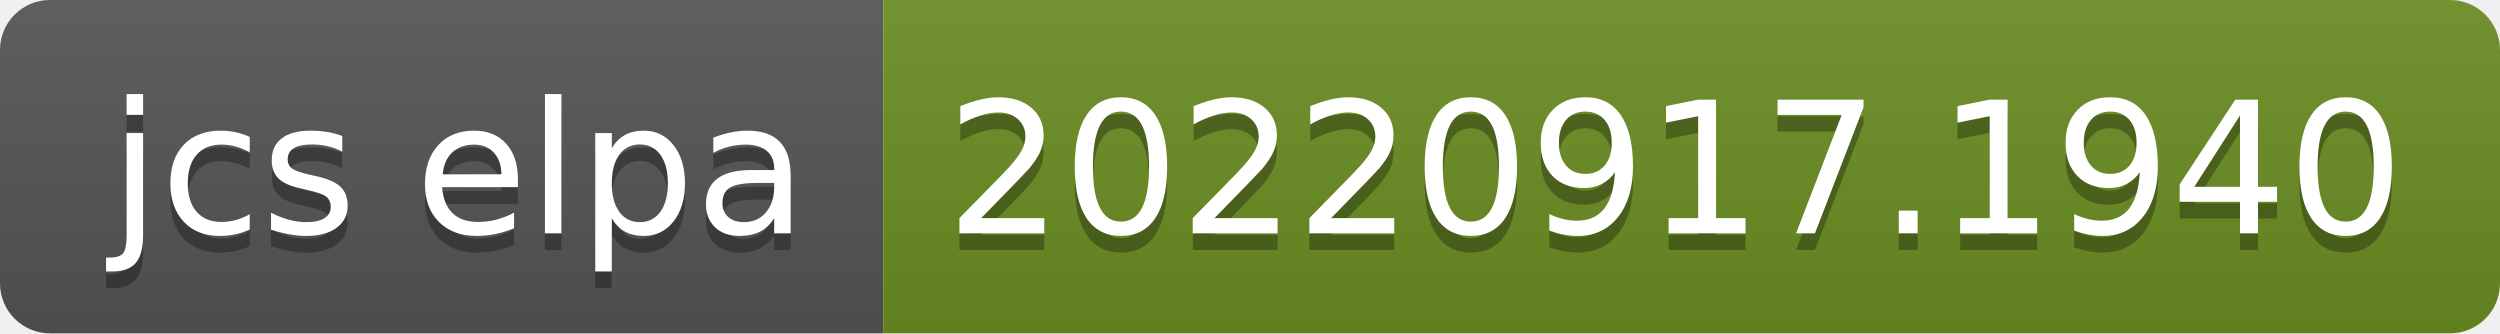
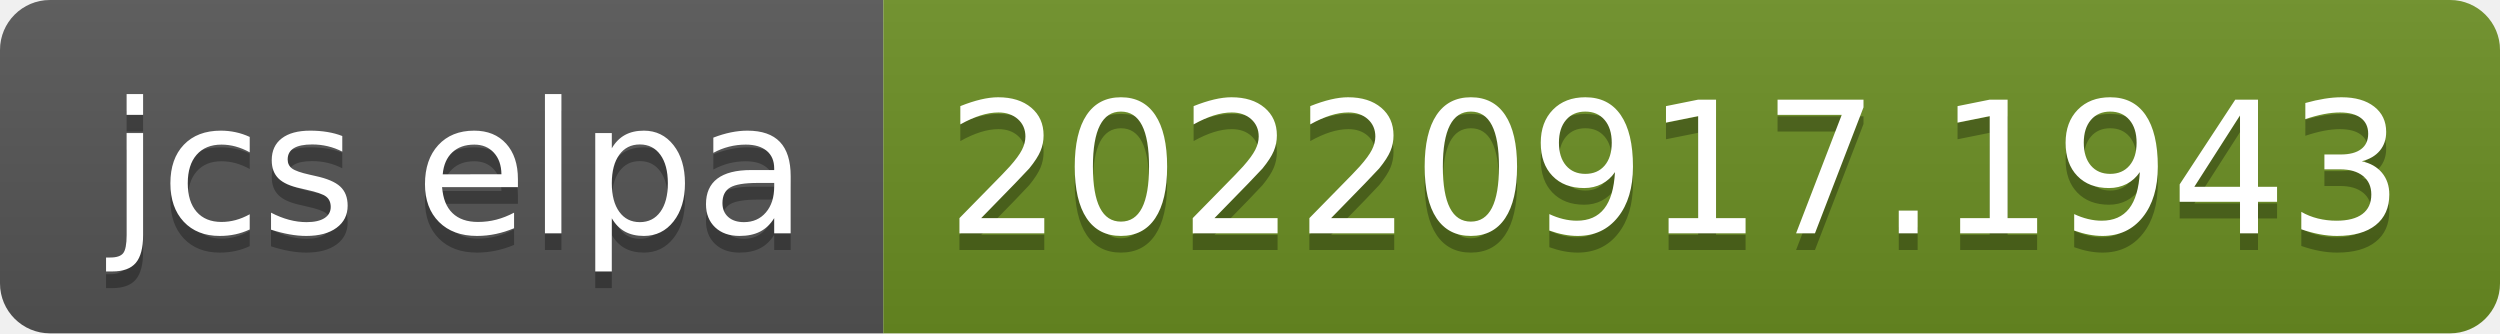
- <svg xmlns="http://www.w3.org/2000/svg" width="150" height="20" role="img" aria-label="jcs elpa: 20220917.1940">
+ <svg xmlns="http://www.w3.org/2000/svg" width="150" height="20" role="img" aria-label="jcs elpa: 20220917.1943">
  <linearGradient id="s" x2="0" y2="100%">
    <stop offset="0" stop-color="#bbb" stop-opacity=".1" />
    <stop offset="1" stop-opacity=".1" />
  </linearGradient>
  <clipPath id="r">
    <rect width="150" height="20" rx="3" fill="#fff" />
  </clipPath>
  <g clip-path="url(#r)">
    <rect width="53" height="20" fill="#555" />
    <rect x="53" width="97" height="20" fill="#6b8e23" />
    <rect width="150" height="20" fill="url(#s)" />
  </g>
  <g fill="#fff" text-anchor="middle" font-family="Verdana,Geneva,DejaVu Sans,sans-serif" text-rendering="geometricPrecision" font-size="110">
    <text aria-hidden="true" x="275" y="150" fill="#010101" fill-opacity=".3" transform="scale(.1)" textLength="430">jcs elpa</text>
    <text x="275" y="140" transform="scale(.1)" fill="#fff" textLength="430">jcs elpa</text>
-     <text aria-hidden="true" x="1005" y="150" fill="#010101" fill-opacity=".3" transform="scale(.1)" textLength="870">20220917.1940</text>
-     <text x="1005" y="140" transform="scale(.1)" fill="#fff" textLength="870">20220917.1940</text>
+     <text aria-hidden="true" x="1005" y="150" fill="#010101" fill-opacity=".3" transform="scale(.1)" textLength="870">20220917.1943</text>
+     <text x="1005" y="140" transform="scale(.1)" fill="#fff" textLength="870">20220917.1943</text>
  </g>
</svg>
